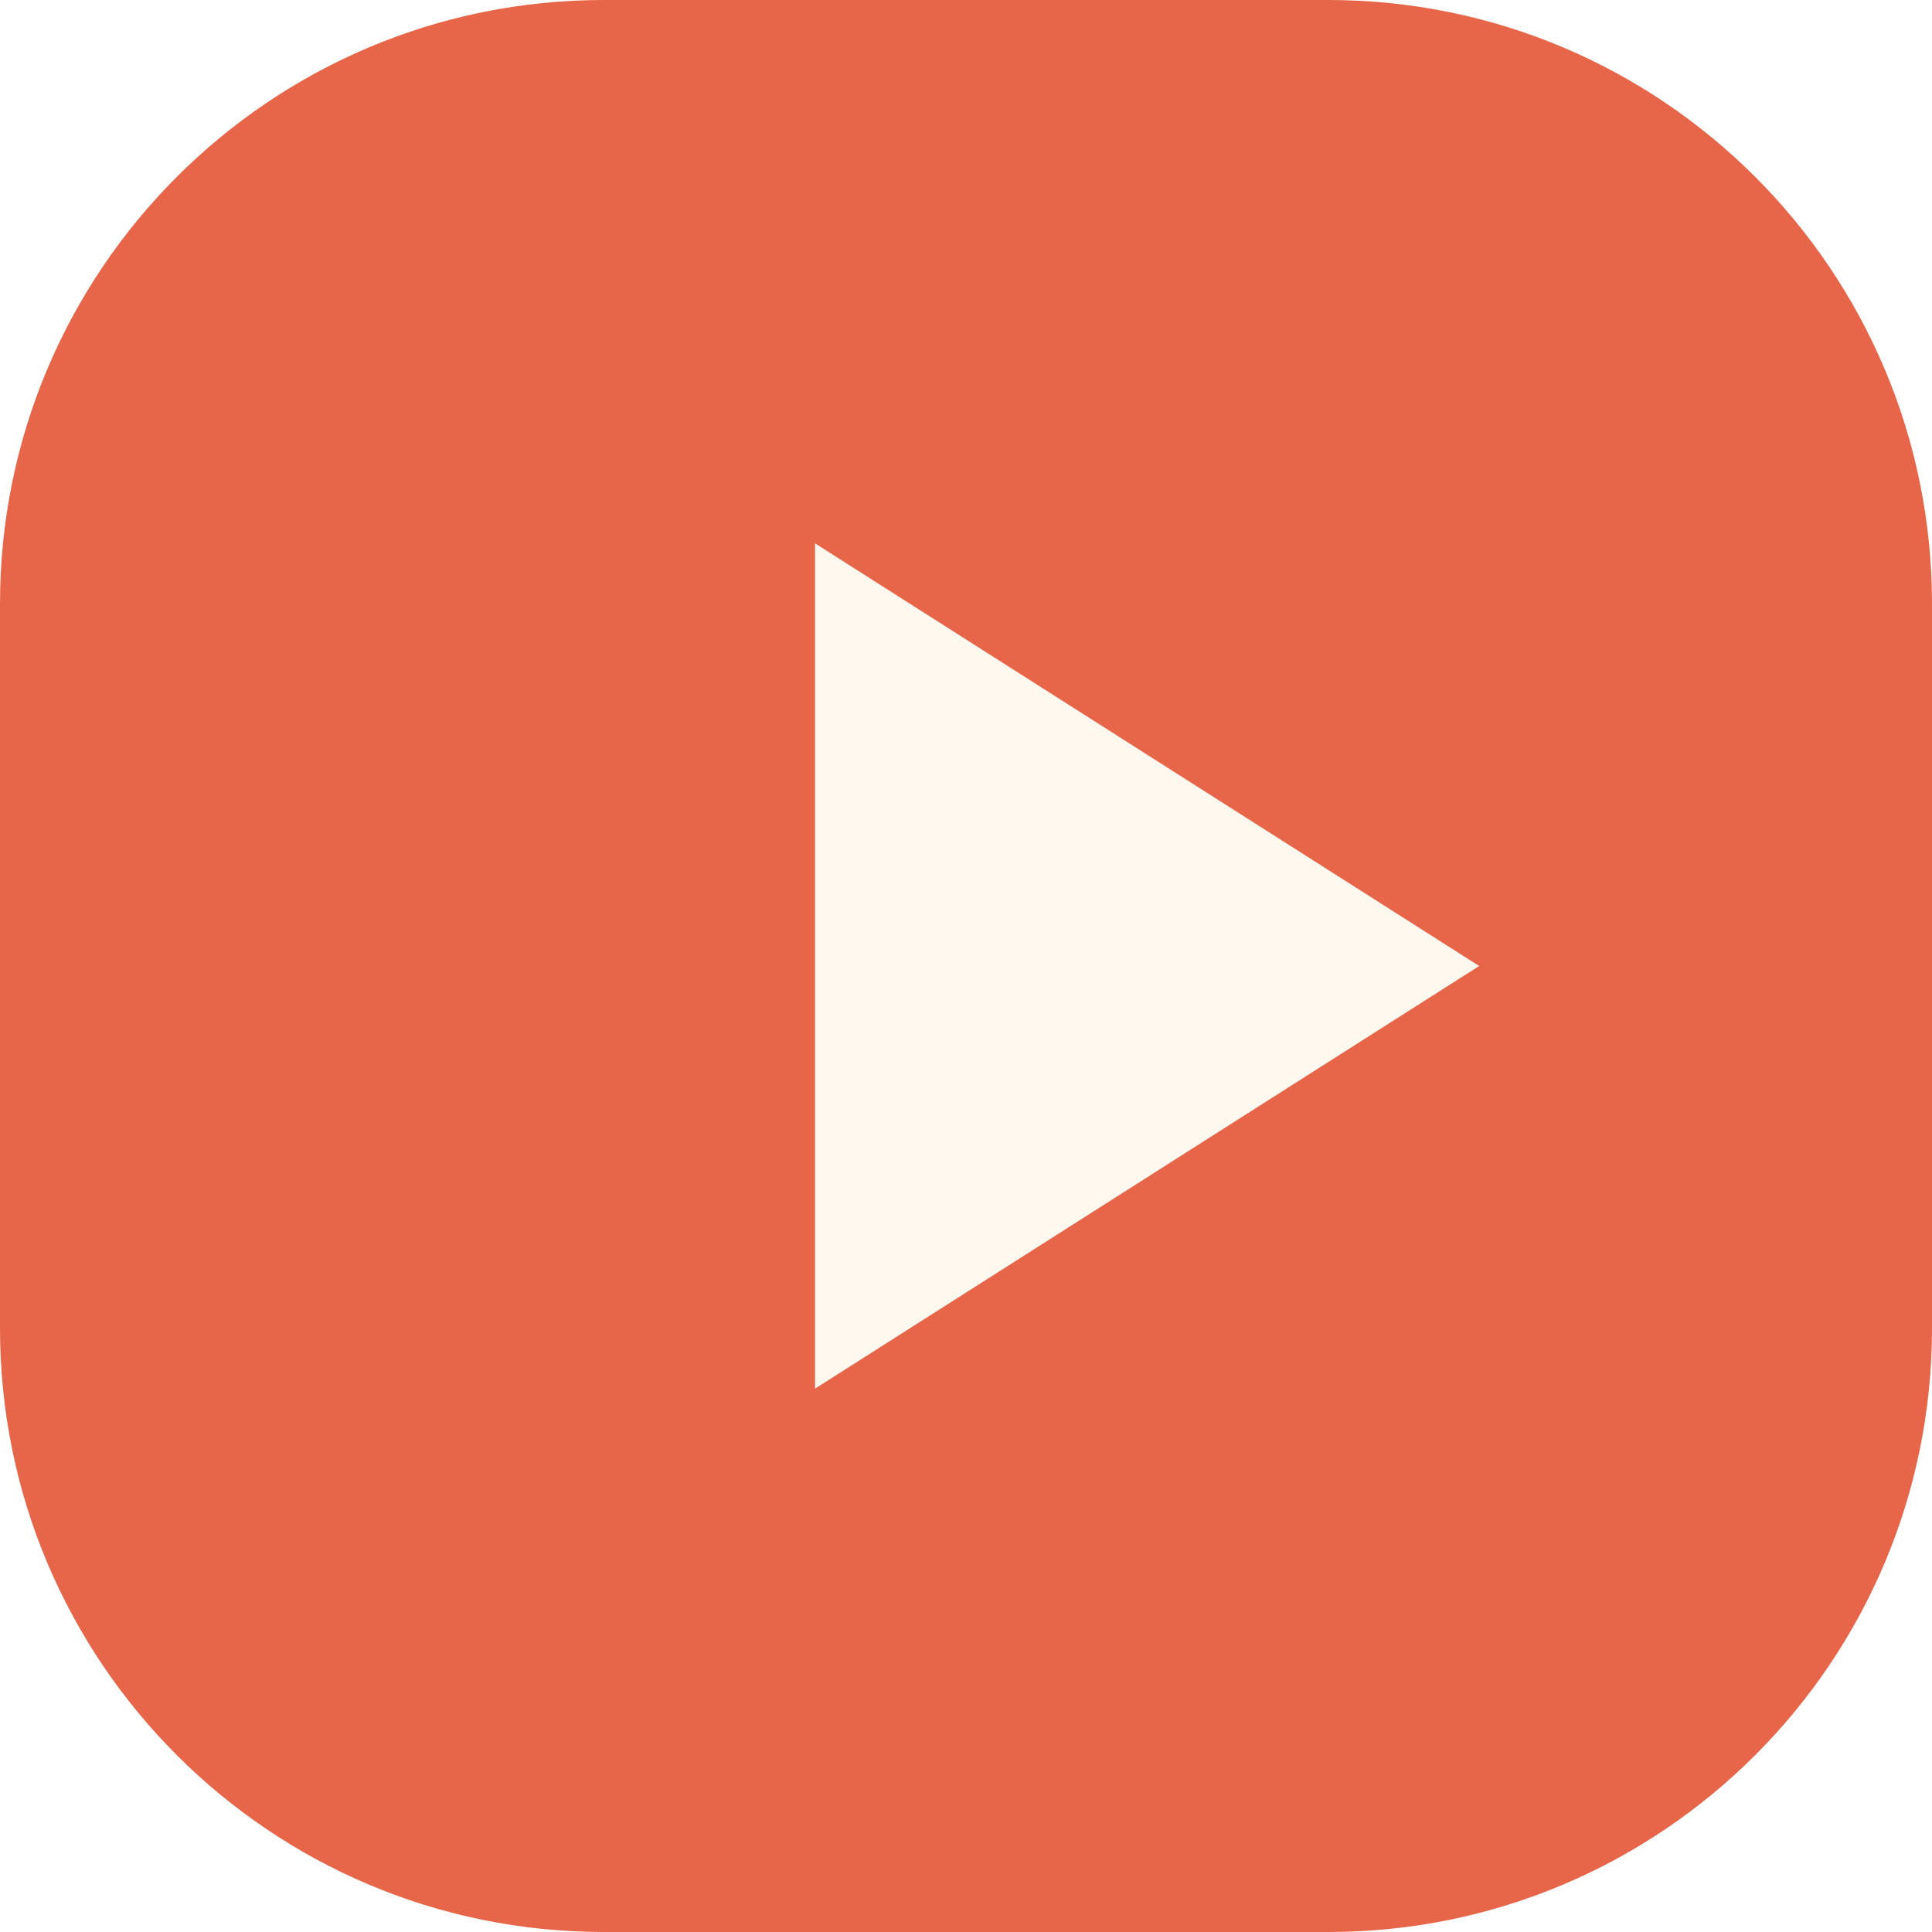
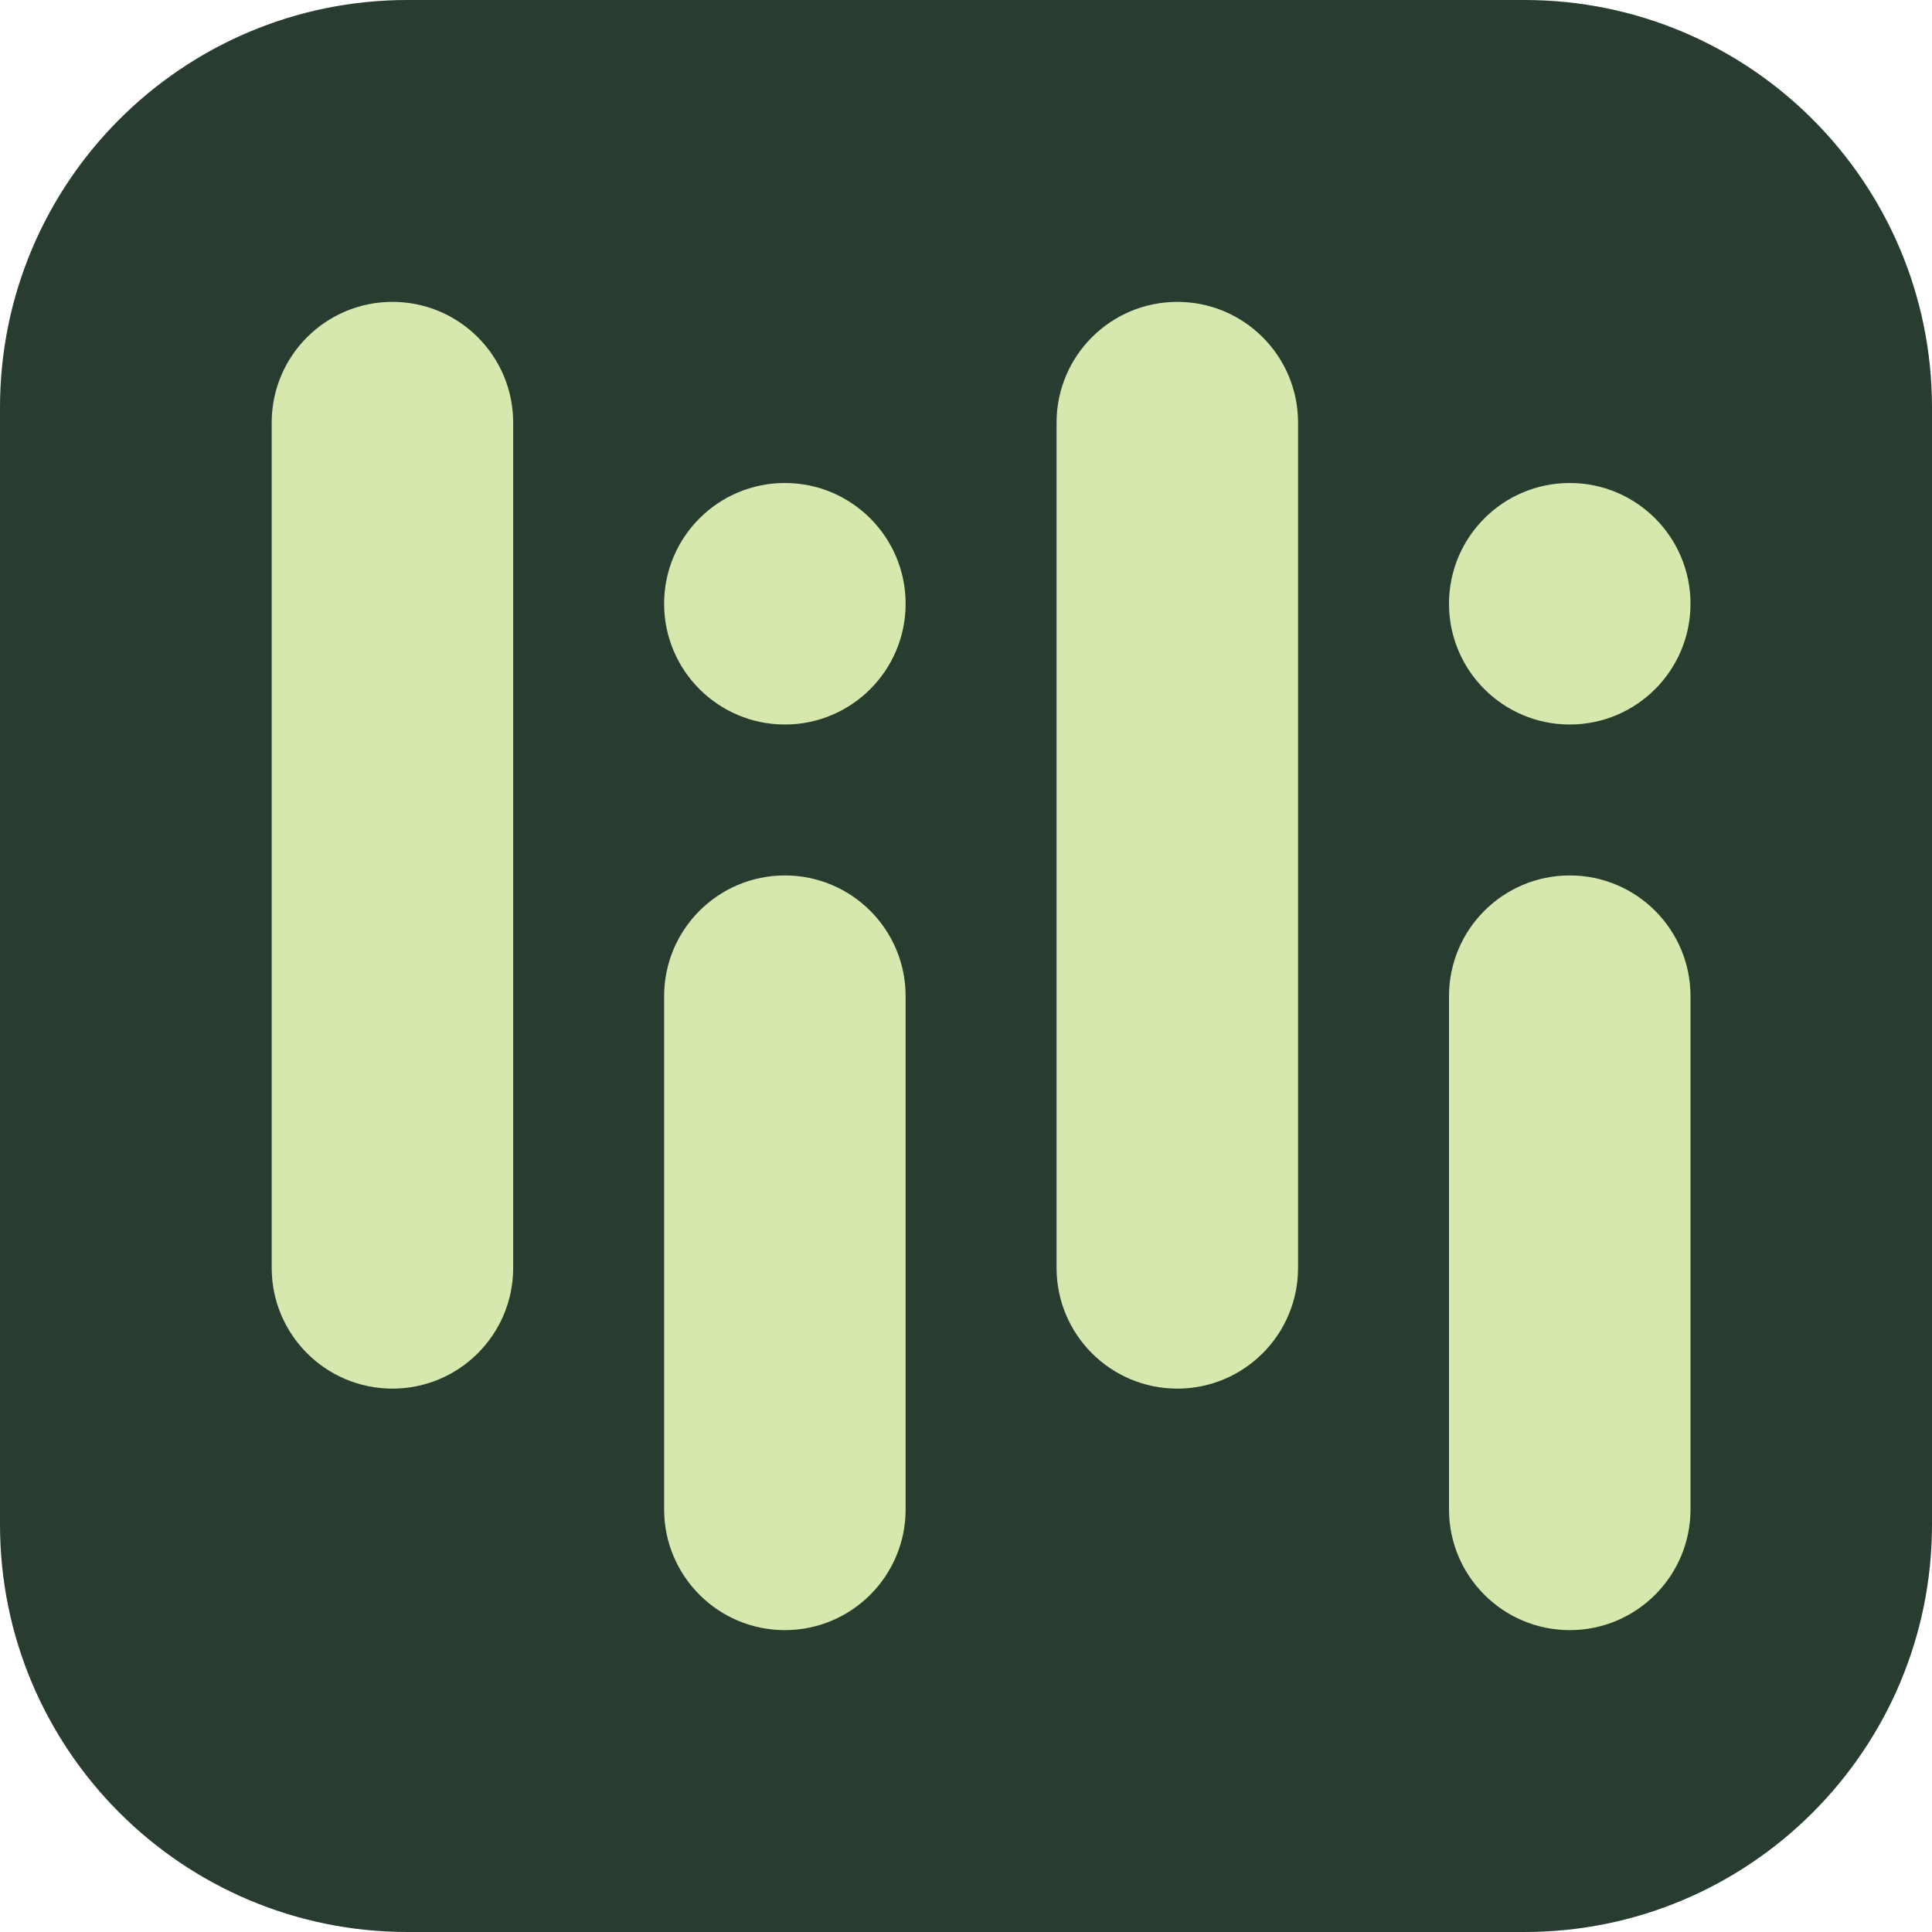
- <svg xmlns="http://www.w3.org/2000/svg" viewBox="0 0 64 64">
-   <rect width="64" height="64" rx="20" fill="#e76548" />
-   <path d="M27 18v28l22-14z" fill="#fff8ef" />
+ <svg xmlns="http://www.w3.org/2000/svg" viewBox="0 0 128 128">
+   <rect width="128" height="128" rx="27" fill="#283c30" />
+   <rect x="18" y="20" width="16" height="72" rx="8" fill="#d6e8ae" />
+   <circle cx="52" cy="40" r="8" fill="#d6e8ae" />
+   <rect x="44" y="58" width="16" height="50" rx="8" fill="#d6e8ae" />
+   <rect x="70" y="20" width="16" height="72" rx="8" fill="#d6e8ae" />
+   <circle cx="104" cy="40" r="8" fill="#d6e8ae" />
+   <rect x="96" y="58" width="16" height="50" rx="8" fill="#d6e8ae" />
</svg>
